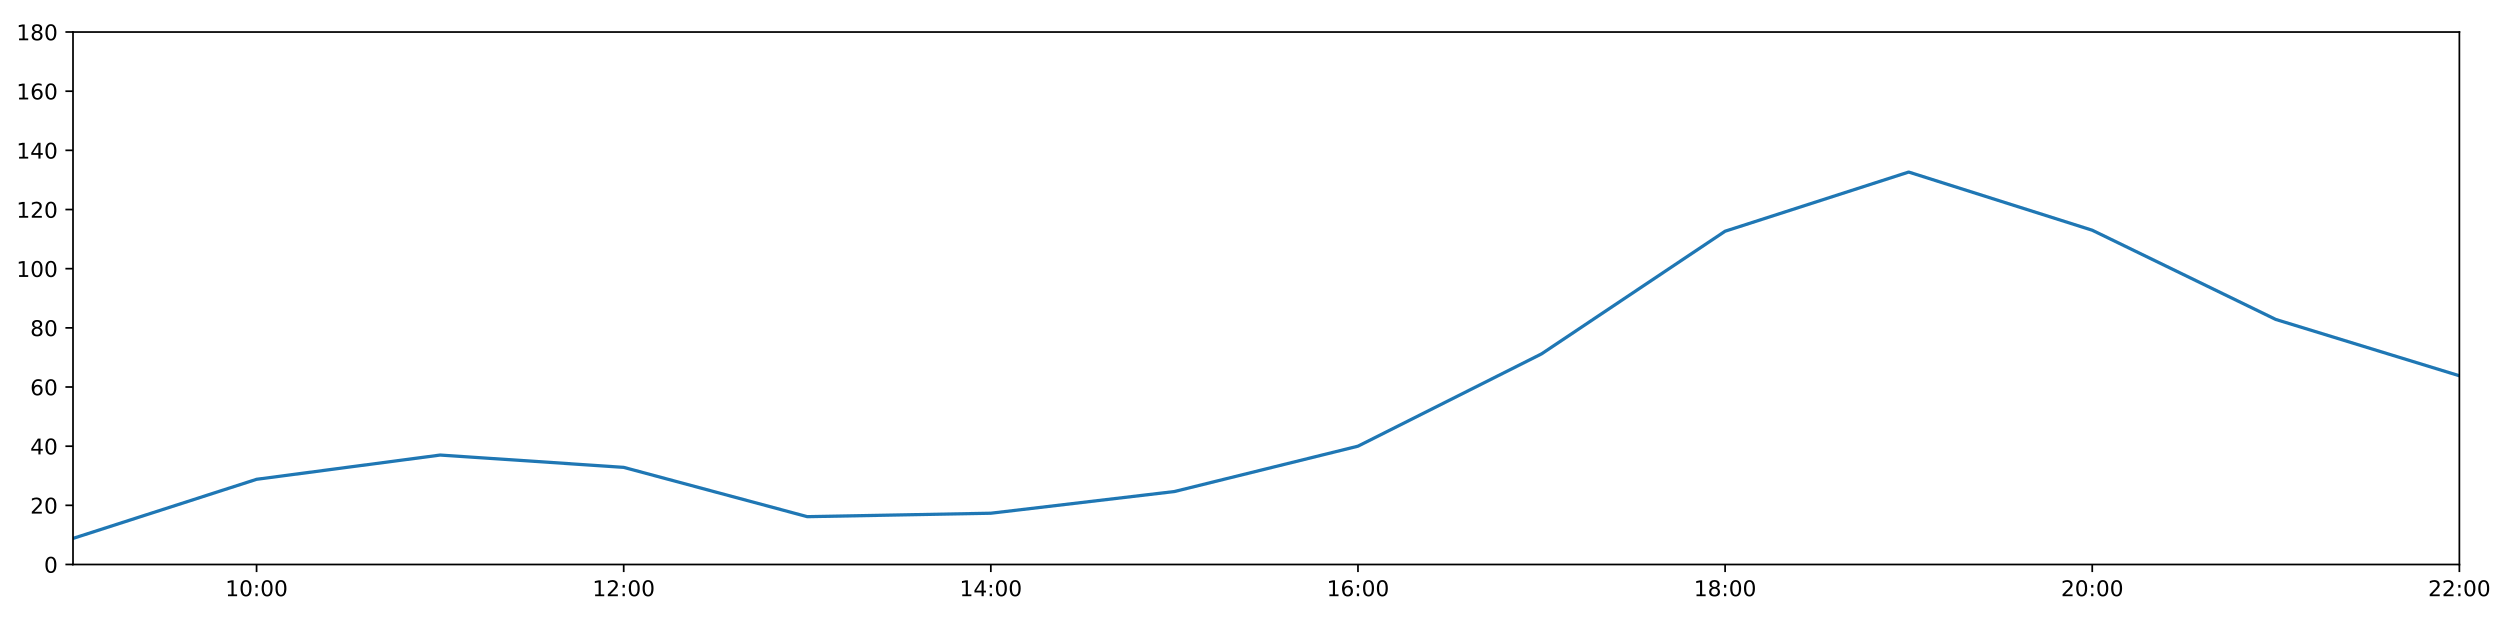
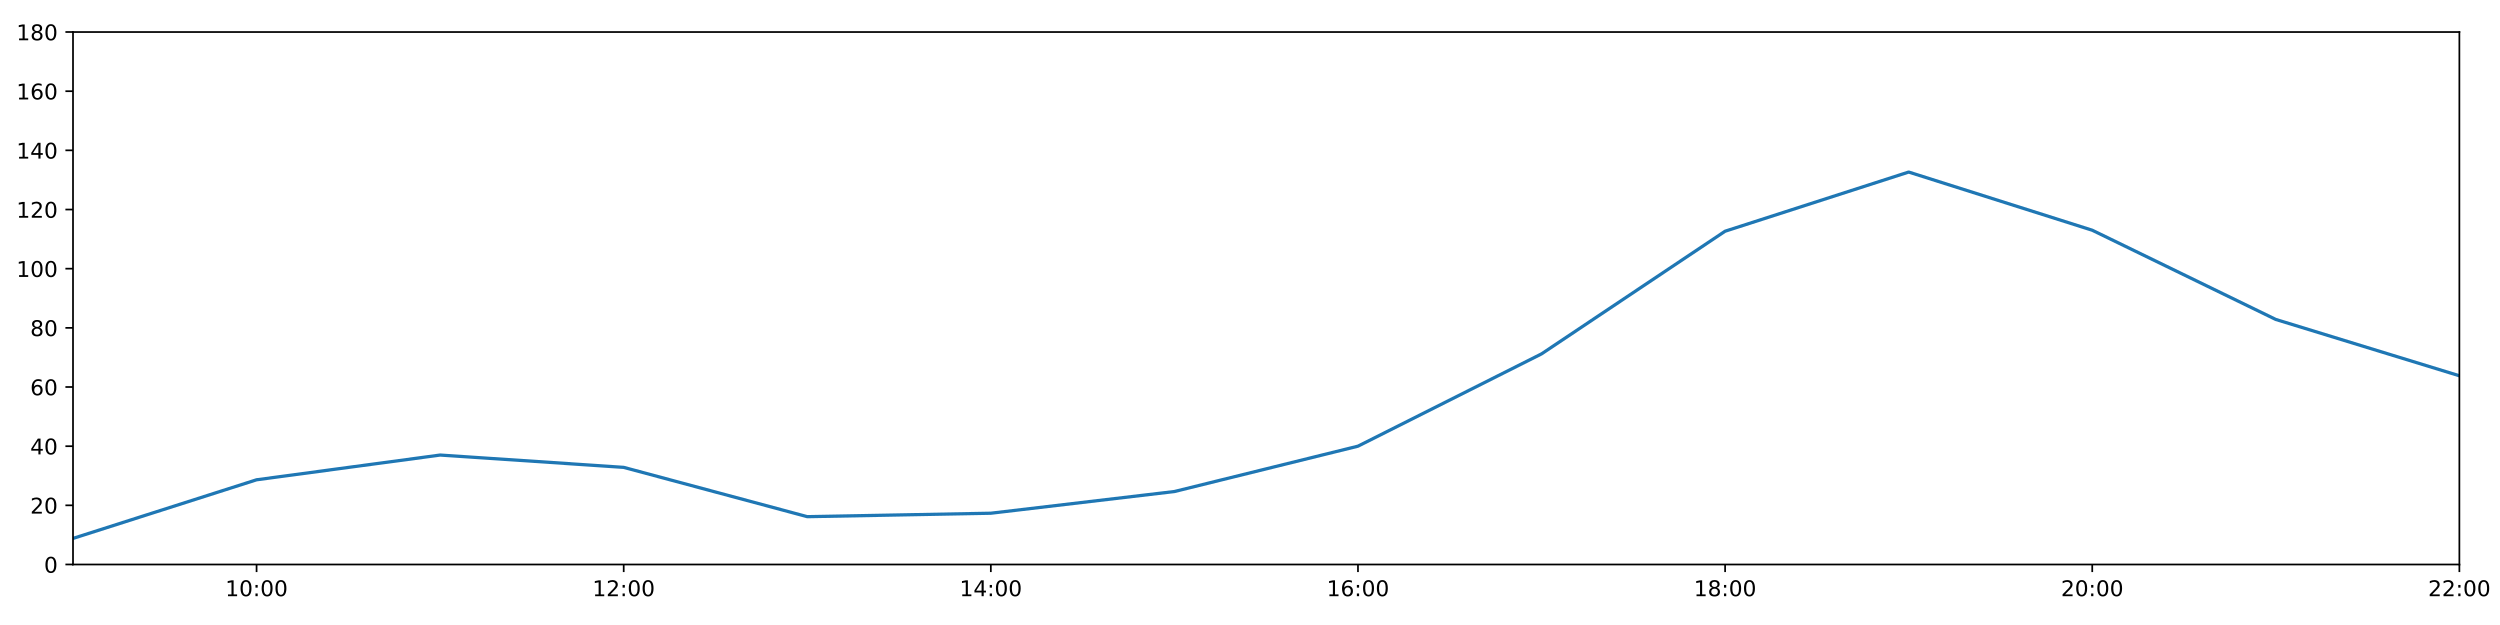
<svg xmlns="http://www.w3.org/2000/svg" xmlns:xlink="http://www.w3.org/1999/xlink" height="288pt" version="1.1" viewBox="0 0 1152 288" width="1152pt">
  <defs>
    <style type="text/css">
*{stroke-linecap:butt;stroke-linejoin:round;}
  </style>
  </defs>
  <g id="figure_1">
    <g id="patch_1">
      <path d="M 0 288  L 1152 288  L 1152 0  L 0 0  z " style="fill:#ffffff;" />
    </g>
    <g id="axes_1">
      <g id="patch_2">
        <path d="M 33.64 260.12  L 1133.28 260.12  L 1133.28 14.76  L 33.64 14.76  z " style="fill:#ffffff;" />
      </g>
      <g id="matplotlib.axis_1">
        <g id="xtick_1">
          <g id="line2d_1">
            <defs>
-               <path d="M 0 0  L 0 3.5  " id="m29b0ba30b7" style="stroke:#000000;stroke-width:0.8;" />
-             </defs>
-             <g>
-               <use style="stroke:#000000;stroke-width:0.8;" x="118.228" xlink:href="#m29b0ba30b7" y="260.12" />
+               <path d="M 0 0  L 0 3.5  " id="mb25d79acd0" style="stroke:#000000;stroke-width:0.8;" />
+             </defs>
+             <g>
+               <use style="stroke:#000000;stroke-width:0.8;" x="118.228" xlink:href="#mb25d79acd0" y="260.12" />
            </g>
          </g>
          <g id="text_1">
            <defs>
              <path d="M 12.406 8.297  L 28.516 8.297  L 28.516 63.922  L 10.984 60.406  L 10.984 69.391  L 28.422 72.906  L 38.281 72.906  L 38.281 8.297  L 54.391 8.297  L 54.391 0  L 12.406 0  z " id="DejaVuSans-49" />
              <path d="M 31.781 66.406  Q 24.172 66.406 20.328 58.906  Q 16.5 51.422 16.5 36.375  Q 16.5 21.391 20.328 13.891  Q 24.172 6.391 31.781 6.391  Q 39.453 6.391 43.281 13.891  Q 47.125 21.391 47.125 36.375  Q 47.125 51.422 43.281 58.906  Q 39.453 66.406 31.781 66.406  z M 31.781 74.219  Q 44.047 74.219 50.516 64.516  Q 56.984 54.828 56.984 36.375  Q 56.984 17.969 50.516 8.266  Q 44.047 -1.422 31.781 -1.422  Q 19.531 -1.422 13.062 8.266  Q 6.594 17.969 6.594 36.375  Q 6.594 54.828 13.062 64.516  Q 19.531 74.219 31.781 74.219  z " id="DejaVuSans-48" />
              <path d="M 11.719 12.406  L 22.016 12.406  L 22.016 0  L 11.719 0  z M 11.719 51.703  L 22.016 51.703  L 22.016 39.312  L 11.719 39.312  z " id="DejaVuSans-58" />
            </defs>
            <g transform="translate(103.8183 274.7184)scale(0.1 -0.1)">
              <use xlink:href="#DejaVuSans-49" />
              <use x="63.623" xlink:href="#DejaVuSans-48" />
              <use x="127.246" xlink:href="#DejaVuSans-58" />
              <use x="160.938" xlink:href="#DejaVuSans-48" />
              <use x="224.561" xlink:href="#DejaVuSans-48" />
            </g>
          </g>
        </g>
        <g id="xtick_2">
          <g id="line2d_2">
            <g>
-               <use style="stroke:#000000;stroke-width:0.8;" x="287.403" xlink:href="#m29b0ba30b7" y="260.12" />
+               <use style="stroke:#000000;stroke-width:0.8;" x="287.403" xlink:href="#mb25d79acd0" y="260.12" />
            </g>
          </g>
          <g id="text_2">
            <defs>
              <path d="M 19.188 8.297  L 53.609 8.297  L 53.609 0  L 7.328 0  L 7.328 8.297  Q 12.938 14.109 22.625 23.891  Q 32.328 33.688 34.812 36.531  Q 39.547 41.844 41.422 45.531  Q 43.312 49.219 43.312 52.781  Q 43.312 58.594 39.234 62.25  Q 35.156 65.922 28.609 65.922  Q 23.969 65.922 18.812 64.312  Q 13.672 62.703 7.812 59.422  L 7.812 69.391  Q 13.766 71.781 18.938 73  Q 24.125 74.219 28.422 74.219  Q 39.75 74.219 46.484 68.547  Q 53.219 62.891 53.219 53.422  Q 53.219 48.922 51.531 44.891  Q 49.859 40.875 45.406 35.406  Q 44.188 33.984 37.641 27.219  Q 31.109 20.453 19.188 8.297  z " id="DejaVuSans-50" />
            </defs>
            <g transform="translate(272.9937 274.7184)scale(0.1 -0.1)">
              <use xlink:href="#DejaVuSans-49" />
              <use x="63.623" xlink:href="#DejaVuSans-50" />
              <use x="127.246" xlink:href="#DejaVuSans-58" />
              <use x="160.938" xlink:href="#DejaVuSans-48" />
              <use x="224.561" xlink:href="#DejaVuSans-48" />
            </g>
          </g>
        </g>
        <g id="xtick_3">
          <g id="line2d_3">
            <g>
-               <use style="stroke:#000000;stroke-width:0.8;" x="456.578" xlink:href="#m29b0ba30b7" y="260.12" />
+               <use style="stroke:#000000;stroke-width:0.8;" x="456.578" xlink:href="#mb25d79acd0" y="260.12" />
            </g>
          </g>
          <g id="text_3">
            <defs>
              <path d="M 37.797 64.312  L 12.891 25.391  L 37.797 25.391  z M 35.203 72.906  L 47.609 72.906  L 47.609 25.391  L 58.016 25.391  L 58.016 17.188  L 47.609 17.188  L 47.609 0  L 37.797 0  L 37.797 17.188  L 4.891 17.188  L 4.891 26.703  z " id="DejaVuSans-52" />
            </defs>
            <g transform="translate(442.1691 274.7184)scale(0.1 -0.1)">
              <use xlink:href="#DejaVuSans-49" />
              <use x="63.623" xlink:href="#DejaVuSans-52" />
              <use x="127.246" xlink:href="#DejaVuSans-58" />
              <use x="160.938" xlink:href="#DejaVuSans-48" />
              <use x="224.561" xlink:href="#DejaVuSans-48" />
            </g>
          </g>
        </g>
        <g id="xtick_4">
          <g id="line2d_4">
            <g>
-               <use style="stroke:#000000;stroke-width:0.8;" x="625.754" xlink:href="#m29b0ba30b7" y="260.12" />
+               <use style="stroke:#000000;stroke-width:0.8;" x="625.754" xlink:href="#mb25d79acd0" y="260.12" />
            </g>
          </g>
          <g id="text_4">
            <defs>
              <path d="M 33.016 40.375  Q 26.375 40.375 22.484 35.828  Q 18.609 31.297 18.609 23.391  Q 18.609 15.531 22.484 10.953  Q 26.375 6.391 33.016 6.391  Q 39.656 6.391 43.531 10.953  Q 47.406 15.531 47.406 23.391  Q 47.406 31.297 43.531 35.828  Q 39.656 40.375 33.016 40.375  z M 52.594 71.297  L 52.594 62.312  Q 48.875 64.062 45.094 64.984  Q 41.312 65.922 37.594 65.922  Q 27.828 65.922 22.672 59.328  Q 17.531 52.734 16.797 39.406  Q 19.672 43.656 24.016 45.922  Q 28.375 48.188 33.594 48.188  Q 44.578 48.188 50.953 41.516  Q 57.328 34.859 57.328 23.391  Q 57.328 12.156 50.688 5.359  Q 44.047 -1.422 33.016 -1.422  Q 20.359 -1.422 13.672 8.266  Q 6.984 17.969 6.984 36.375  Q 6.984 53.656 15.188 63.938  Q 23.391 74.219 37.203 74.219  Q 40.922 74.219 44.703 73.484  Q 48.484 72.75 52.594 71.297  z " id="DejaVuSans-54" />
            </defs>
            <g transform="translate(611.3445 274.7184)scale(0.1 -0.1)">
              <use xlink:href="#DejaVuSans-49" />
              <use x="63.623" xlink:href="#DejaVuSans-54" />
              <use x="127.246" xlink:href="#DejaVuSans-58" />
              <use x="160.938" xlink:href="#DejaVuSans-48" />
              <use x="224.561" xlink:href="#DejaVuSans-48" />
            </g>
          </g>
        </g>
        <g id="xtick_5">
          <g id="line2d_5">
            <g>
-               <use style="stroke:#000000;stroke-width:0.8;" x="794.929" xlink:href="#m29b0ba30b7" y="260.12" />
+               <use style="stroke:#000000;stroke-width:0.8;" x="794.929" xlink:href="#mb25d79acd0" y="260.12" />
            </g>
          </g>
          <g id="text_5">
            <defs>
              <path d="M 31.781 34.625  Q 24.75 34.625 20.719 30.859  Q 16.703 27.094 16.703 20.516  Q 16.703 13.922 20.719 10.156  Q 24.75 6.391 31.781 6.391  Q 38.812 6.391 42.859 10.172  Q 46.922 13.969 46.922 20.516  Q 46.922 27.094 42.891 30.859  Q 38.875 34.625 31.781 34.625  z M 21.922 38.812  Q 15.578 40.375 12.031 44.719  Q 8.5 49.078 8.5 55.328  Q 8.5 64.062 14.719 69.141  Q 20.953 74.219 31.781 74.219  Q 42.672 74.219 48.875 69.141  Q 55.078 64.062 55.078 55.328  Q 55.078 49.078 51.531 44.719  Q 48 40.375 41.703 38.812  Q 48.828 37.156 52.797 32.312  Q 56.781 27.484 56.781 20.516  Q 56.781 9.906 50.312 4.234  Q 43.844 -1.422 31.781 -1.422  Q 19.734 -1.422 13.25 4.234  Q 6.781 9.906 6.781 20.516  Q 6.781 27.484 10.781 32.312  Q 14.797 37.156 21.922 38.812  z M 18.312 54.391  Q 18.312 48.734 21.844 45.562  Q 25.391 42.391 31.781 42.391  Q 38.141 42.391 41.719 45.562  Q 45.312 48.734 45.312 54.391  Q 45.312 60.062 41.719 63.234  Q 38.141 66.406 31.781 66.406  Q 25.391 66.406 21.844 63.234  Q 18.312 60.062 18.312 54.391  z " id="DejaVuSans-56" />
            </defs>
            <g transform="translate(780.5199 274.7184)scale(0.1 -0.1)">
              <use xlink:href="#DejaVuSans-49" />
              <use x="63.623" xlink:href="#DejaVuSans-56" />
              <use x="127.246" xlink:href="#DejaVuSans-58" />
              <use x="160.938" xlink:href="#DejaVuSans-48" />
              <use x="224.561" xlink:href="#DejaVuSans-48" />
            </g>
          </g>
        </g>
        <g id="xtick_6">
          <g id="line2d_6">
            <g>
-               <use style="stroke:#000000;stroke-width:0.8;" x="964.105" xlink:href="#m29b0ba30b7" y="260.12" />
+               <use style="stroke:#000000;stroke-width:0.8;" x="964.105" xlink:href="#mb25d79acd0" y="260.12" />
            </g>
          </g>
          <g id="text_6">
            <g transform="translate(949.6952 274.7184)scale(0.1 -0.1)">
              <use xlink:href="#DejaVuSans-50" />
              <use x="63.623" xlink:href="#DejaVuSans-48" />
              <use x="127.246" xlink:href="#DejaVuSans-58" />
              <use x="160.938" xlink:href="#DejaVuSans-48" />
              <use x="224.561" xlink:href="#DejaVuSans-48" />
            </g>
          </g>
        </g>
        <g id="xtick_7">
          <g id="line2d_7">
            <g>
-               <use style="stroke:#000000;stroke-width:0.8;" x="1133.28" xlink:href="#m29b0ba30b7" y="260.12" />
+               <use style="stroke:#000000;stroke-width:0.8;" x="1133.28" xlink:href="#mb25d79acd0" y="260.12" />
            </g>
          </g>
          <g id="text_7">
            <g transform="translate(1118.871 274.7184)scale(0.1 -0.1)">
              <use xlink:href="#DejaVuSans-50" />
              <use x="63.623" xlink:href="#DejaVuSans-50" />
              <use x="127.246" xlink:href="#DejaVuSans-58" />
              <use x="160.938" xlink:href="#DejaVuSans-48" />
              <use x="224.561" xlink:href="#DejaVuSans-48" />
            </g>
          </g>
        </g>
      </g>
      <g id="matplotlib.axis_2">
        <g id="ytick_1">
          <g id="line2d_8">
            <defs>
-               <path d="M 0 0  L -3.5 0  " id="m6db62c0180" style="stroke:#000000;stroke-width:0.8;" />
-             </defs>
-             <g>
-               <use style="stroke:#000000;stroke-width:0.8;" x="33.64" xlink:href="#m6db62c0180" y="260.12" />
+               <path d="M 0 0  L -3.5 0  " id="m977843f3d8" style="stroke:#000000;stroke-width:0.8;" />
+             </defs>
+             <g>
+               <use style="stroke:#000000;stroke-width:0.8;" x="33.64" xlink:href="#m977843f3d8" y="260.12" />
            </g>
          </g>
          <g id="text_8">
            <g transform="translate(20.2775 263.9192)scale(0.1 -0.1)">
              <use xlink:href="#DejaVuSans-48" />
            </g>
          </g>
        </g>
        <g id="ytick_2">
          <g id="line2d_9">
            <g>
-               <use style="stroke:#000000;stroke-width:0.8;" x="33.64" xlink:href="#m6db62c0180" y="232.858" />
+               <use style="stroke:#000000;stroke-width:0.8;" x="33.64" xlink:href="#m977843f3d8" y="232.858" />
            </g>
          </g>
          <g id="text_9">
            <g transform="translate(13.915 236.657)scale(0.1 -0.1)">
              <use xlink:href="#DejaVuSans-50" />
              <use x="63.623" xlink:href="#DejaVuSans-48" />
            </g>
          </g>
        </g>
        <g id="ytick_3">
          <g id="line2d_10">
            <g>
-               <use style="stroke:#000000;stroke-width:0.8;" x="33.64" xlink:href="#m6db62c0180" y="205.596" />
+               <use style="stroke:#000000;stroke-width:0.8;" x="33.64" xlink:href="#m977843f3d8" y="205.596" />
            </g>
          </g>
          <g id="text_10">
            <g transform="translate(13.915 209.3948)scale(0.1 -0.1)">
              <use xlink:href="#DejaVuSans-52" />
              <use x="63.623" xlink:href="#DejaVuSans-48" />
            </g>
          </g>
        </g>
        <g id="ytick_4">
          <g id="line2d_11">
            <g>
-               <use style="stroke:#000000;stroke-width:0.8;" x="33.64" xlink:href="#m6db62c0180" y="178.333" />
+               <use style="stroke:#000000;stroke-width:0.8;" x="33.64" xlink:href="#m977843f3d8" y="178.333" />
            </g>
          </g>
          <g id="text_11">
            <g transform="translate(13.915 182.1326)scale(0.1 -0.1)">
              <use xlink:href="#DejaVuSans-54" />
              <use x="63.623" xlink:href="#DejaVuSans-48" />
            </g>
          </g>
        </g>
        <g id="ytick_5">
          <g id="line2d_12">
            <g>
-               <use style="stroke:#000000;stroke-width:0.8;" x="33.64" xlink:href="#m6db62c0180" y="151.071" />
+               <use style="stroke:#000000;stroke-width:0.8;" x="33.64" xlink:href="#m977843f3d8" y="151.071" />
            </g>
          </g>
          <g id="text_12">
            <g transform="translate(13.915 154.8703)scale(0.1 -0.1)">
              <use xlink:href="#DejaVuSans-56" />
              <use x="63.623" xlink:href="#DejaVuSans-48" />
            </g>
          </g>
        </g>
        <g id="ytick_6">
          <g id="line2d_13">
            <g>
-               <use style="stroke:#000000;stroke-width:0.8;" x="33.64" xlink:href="#m6db62c0180" y="123.809" />
+               <use style="stroke:#000000;stroke-width:0.8;" x="33.64" xlink:href="#m977843f3d8" y="123.809" />
            </g>
          </g>
          <g id="text_13">
            <g transform="translate(7.5525 127.6081)scale(0.1 -0.1)">
              <use xlink:href="#DejaVuSans-49" />
              <use x="63.623" xlink:href="#DejaVuSans-48" />
              <use x="127.246" xlink:href="#DejaVuSans-48" />
            </g>
          </g>
        </g>
        <g id="ytick_7">
          <g id="line2d_14">
            <g>
-               <use style="stroke:#000000;stroke-width:0.8;" x="33.64" xlink:href="#m6db62c0180" y="96.547" />
+               <use style="stroke:#000000;stroke-width:0.8;" x="33.64" xlink:href="#m977843f3d8" y="96.547" />
            </g>
          </g>
          <g id="text_14">
            <g transform="translate(7.5525 100.3459)scale(0.1 -0.1)">
              <use xlink:href="#DejaVuSans-49" />
              <use x="63.623" xlink:href="#DejaVuSans-50" />
              <use x="127.246" xlink:href="#DejaVuSans-48" />
            </g>
          </g>
        </g>
        <g id="ytick_8">
          <g id="line2d_15">
            <g>
-               <use style="stroke:#000000;stroke-width:0.8;" x="33.64" xlink:href="#m6db62c0180" y="69.284" />
+               <use style="stroke:#000000;stroke-width:0.8;" x="33.64" xlink:href="#m977843f3d8" y="69.284" />
            </g>
          </g>
          <g id="text_15">
            <g transform="translate(7.5525 73.08366)scale(0.1 -0.1)">
              <use xlink:href="#DejaVuSans-49" />
              <use x="63.623" xlink:href="#DejaVuSans-52" />
              <use x="127.246" xlink:href="#DejaVuSans-48" />
            </g>
          </g>
        </g>
        <g id="ytick_9">
          <g id="line2d_16">
            <g>
-               <use style="stroke:#000000;stroke-width:0.8;" x="33.64" xlink:href="#m6db62c0180" y="42.022" />
+               <use style="stroke:#000000;stroke-width:0.8;" x="33.64" xlink:href="#m977843f3d8" y="42.022" />
            </g>
          </g>
          <g id="text_16">
            <g transform="translate(7.5525 45.82144)scale(0.1 -0.1)">
              <use xlink:href="#DejaVuSans-49" />
              <use x="63.623" xlink:href="#DejaVuSans-54" />
              <use x="127.246" xlink:href="#DejaVuSans-48" />
            </g>
          </g>
        </g>
        <g id="ytick_10">
          <g id="line2d_17">
            <g>
-               <use style="stroke:#000000;stroke-width:0.8;" x="33.64" xlink:href="#m6db62c0180" y="14.76" />
+               <use style="stroke:#000000;stroke-width:0.8;" x="33.64" xlink:href="#m977843f3d8" y="14.76" />
            </g>
          </g>
          <g id="text_17">
            <g transform="translate(7.5525 18.55922)scale(0.1 -0.1)">
              <use xlink:href="#DejaVuSans-49" />
              <use x="63.623" xlink:href="#DejaVuSans-56" />
              <use x="127.246" xlink:href="#DejaVuSans-48" />
            </g>
          </g>
        </g>
      </g>
      <g id="line2d_18">
-         <path clip-path="url(#p5db5334982)" d="M 33.64 248.1  L 118.228 220.862  L 202.815 209.685  L 287.403 215.365  L 371.991 238.083  L 456.578 236.493  L 541.166 226.497  L 625.754 205.596  L 710.342 163.066  L 794.929 106.543  L 879.517 79.281  L 964.105 106.088  L 1048.692 147.209  L 1133.28 173.154  " style="fill:none;stroke:#1f77b4;stroke-linecap:square;stroke-width:1.5;" />
+         <path clip-path="url(#pbf838f93bf)" d="M 33.64 248.1  L 118.228 221.085  L 202.815 209.685  L 287.403 215.365  L 371.991 238.083  L 456.578 236.493  L 541.166 226.497  L 625.754 205.596  L 710.342 163.066  L 794.929 106.543  L 879.517 79.281  L 964.105 106.088  L 1048.692 147.209  L 1133.28 173.154  " style="fill:none;stroke:#1f77b4;stroke-linecap:square;stroke-width:1.5;" />
      </g>
      <g id="patch_3">
        <path d="M 33.64 260.12  L 33.64 14.76  " style="fill:none;stroke:#000000;stroke-linecap:square;stroke-linejoin:miter;stroke-width:0.8;" />
      </g>
      <g id="patch_4">
        <path d="M 1133.28 260.12  L 1133.28 14.76  " style="fill:none;stroke:#000000;stroke-linecap:square;stroke-linejoin:miter;stroke-width:0.8;" />
      </g>
      <g id="patch_5">
        <path d="M 33.64 260.12  L 1133.28 260.12  " style="fill:none;stroke:#000000;stroke-linecap:square;stroke-linejoin:miter;stroke-width:0.8;" />
      </g>
      <g id="patch_6">
        <path d="M 33.64 14.76  L 1133.28 14.76  " style="fill:none;stroke:#000000;stroke-linecap:square;stroke-linejoin:miter;stroke-width:0.8;" />
      </g>
    </g>
  </g>
  <defs>
-     <clipPath id="p5db5334982">
+     <clipPath id="pbf838f93bf">
      <rect height="245.36" width="1099.64" x="33.64" y="14.76" />
    </clipPath>
  </defs>
</svg>
